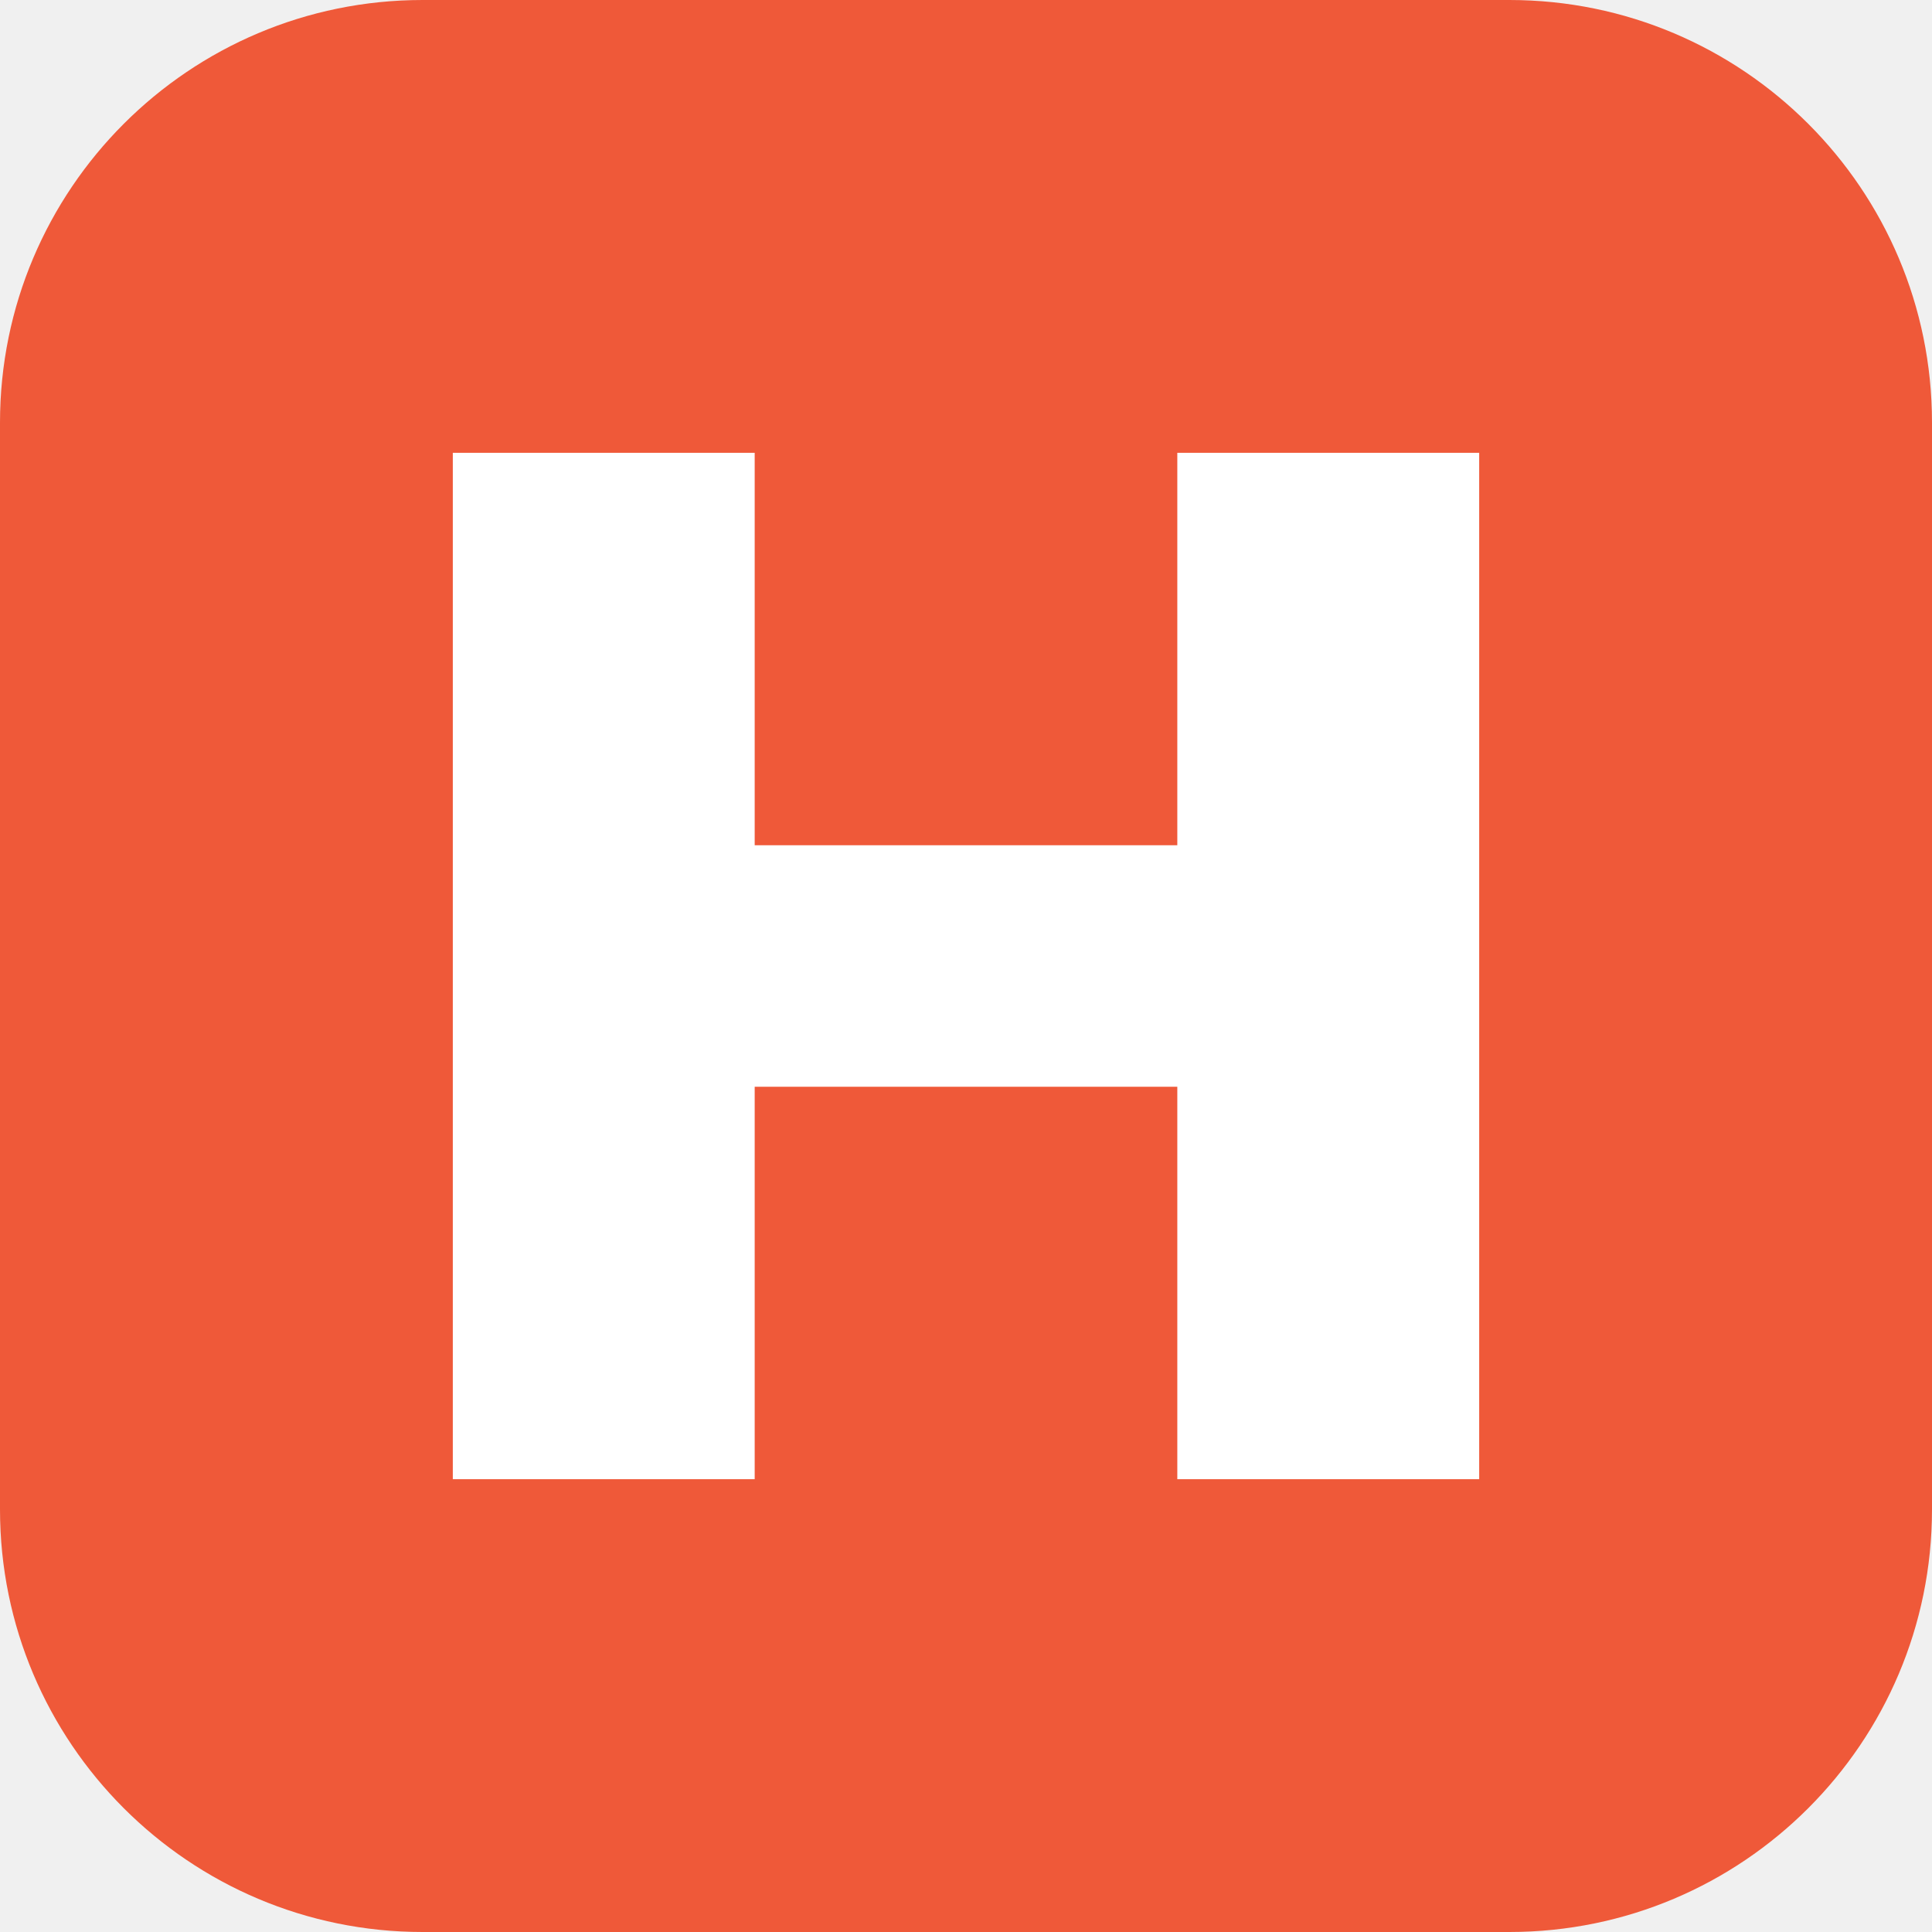
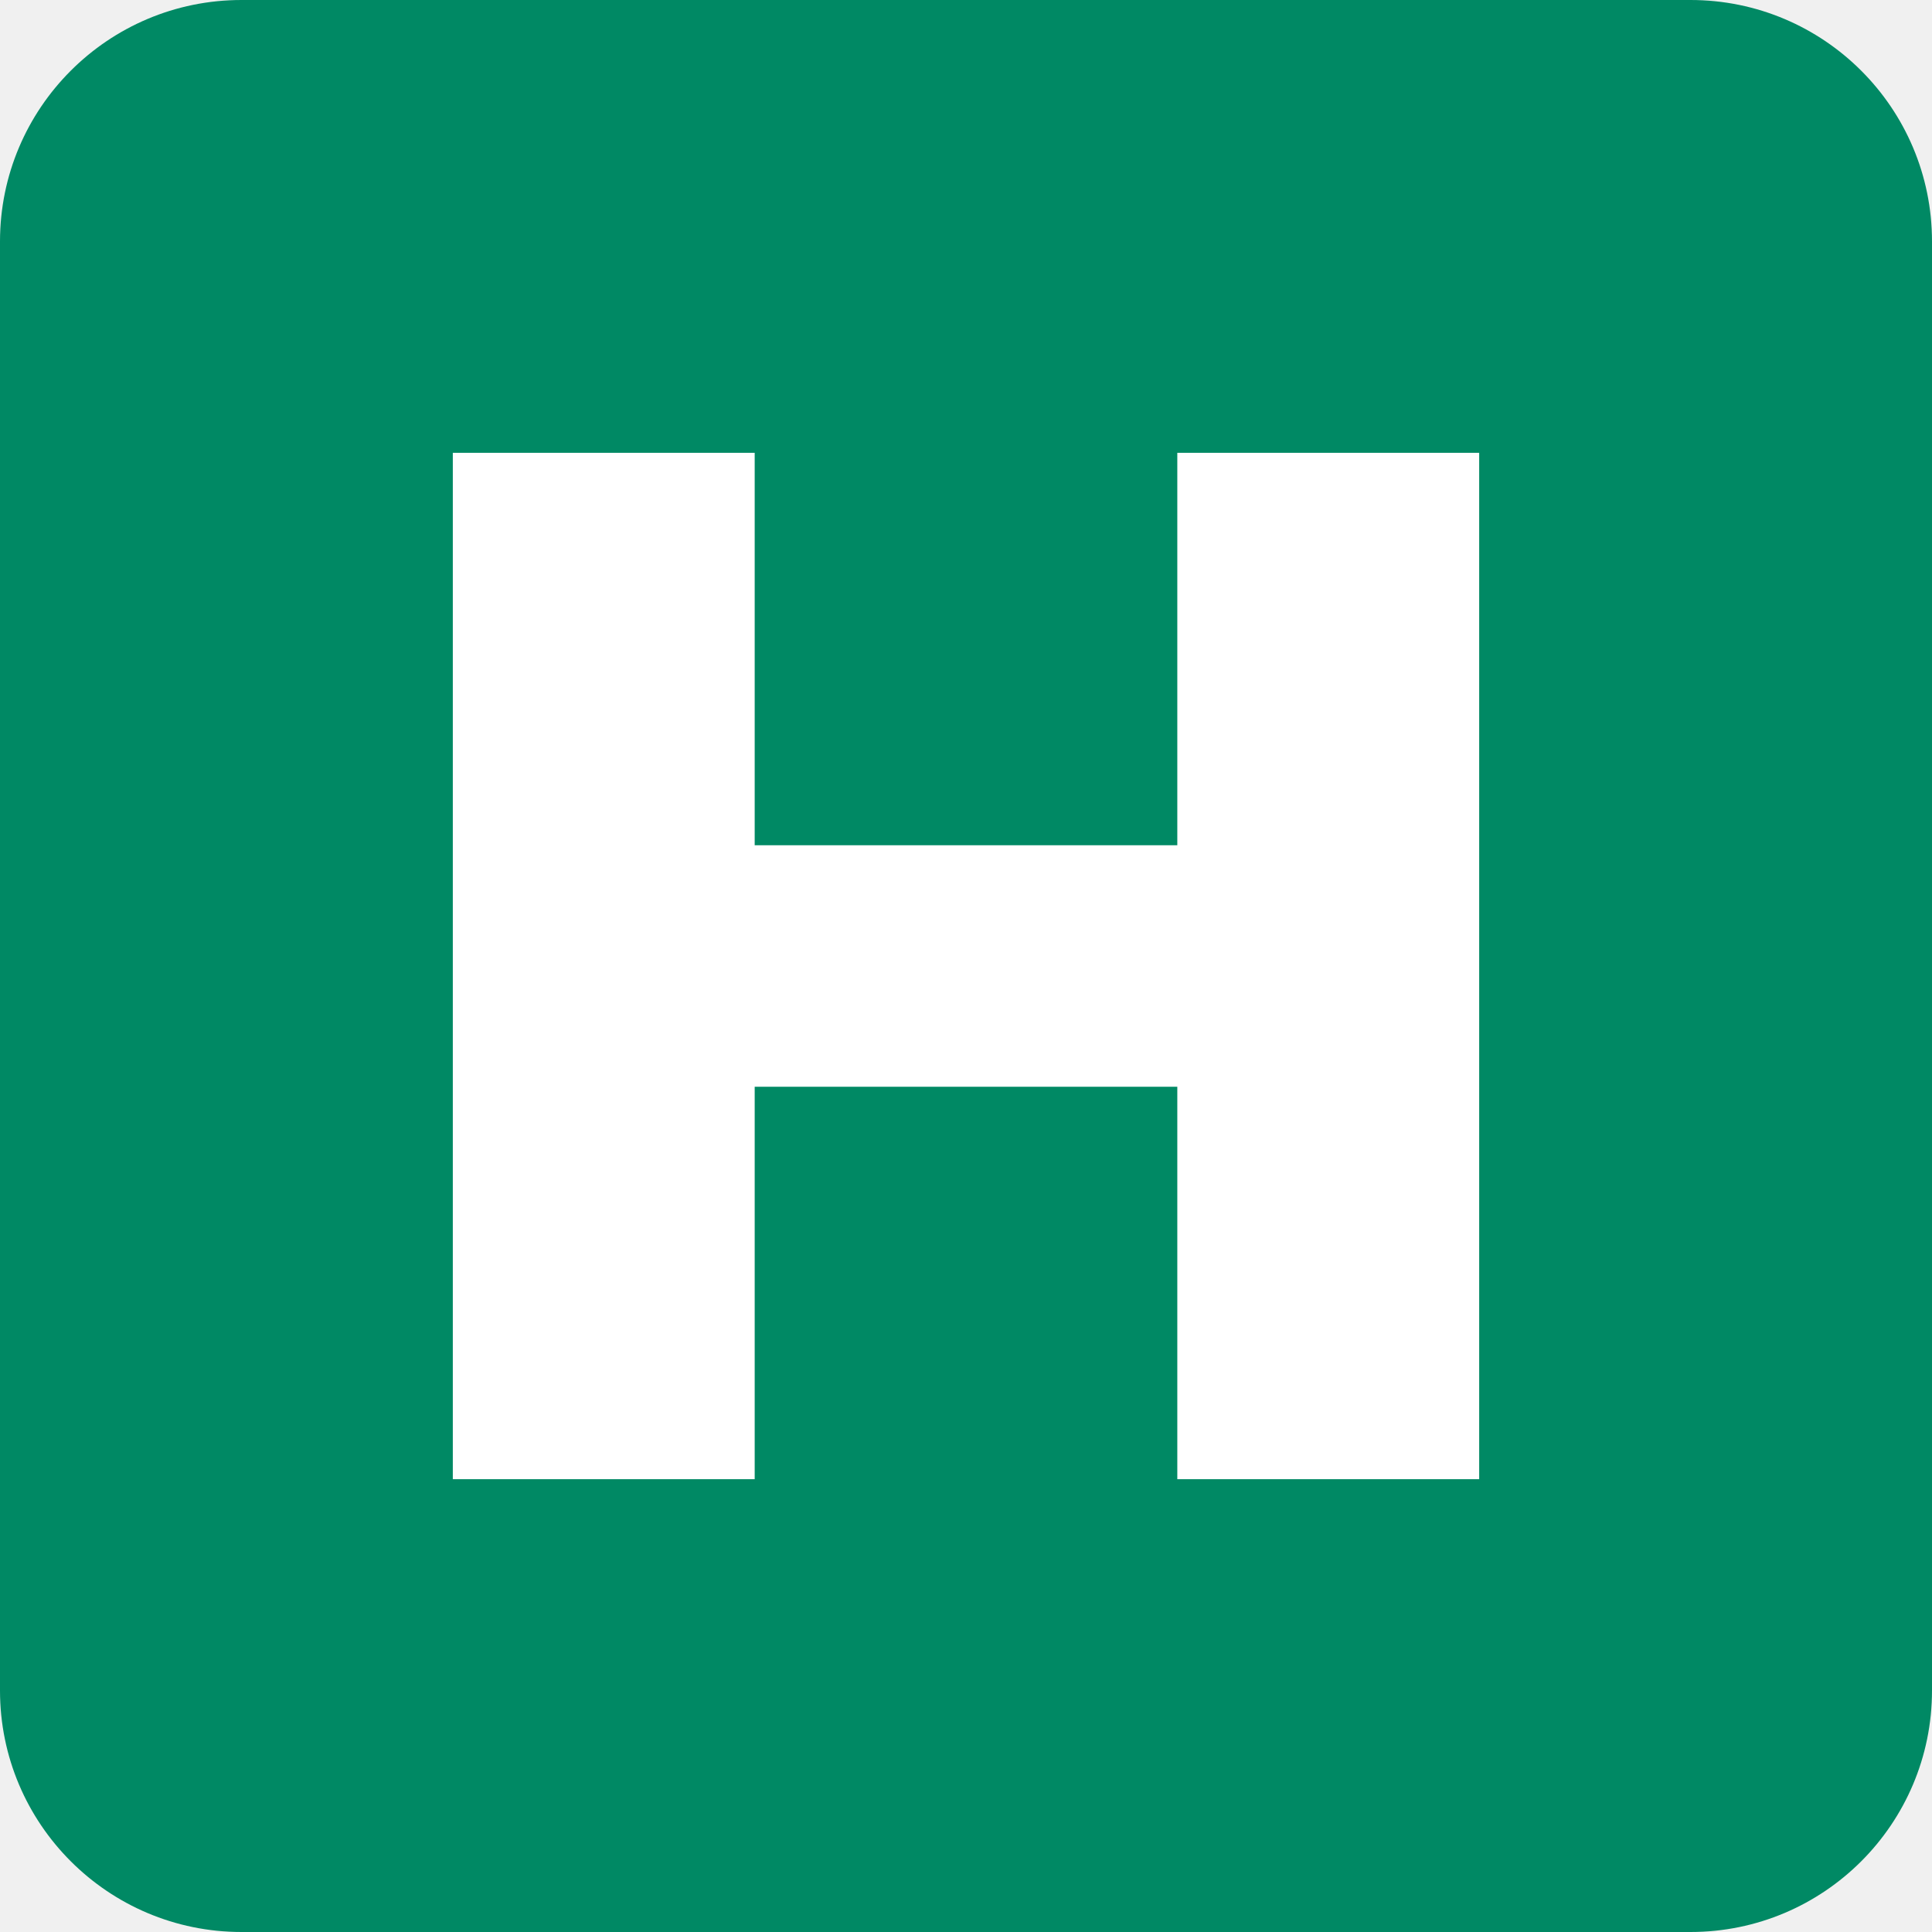
<svg xmlns="http://www.w3.org/2000/svg" viewBox="0 0 64 64">
-   <rect width="64" height="64" rx="14" fill="#ef5939" />
-   <path d="M15 15h10v13h14V15h10v34H39V36H25v13H15z" fill="#fff" />
+   <rect width="64" height="64" rx="8" fill="#008964" />
+   <path d="M15 15h10v13h14V15h10v34H39V36H25v13H15z" fill="white" />
</svg>
